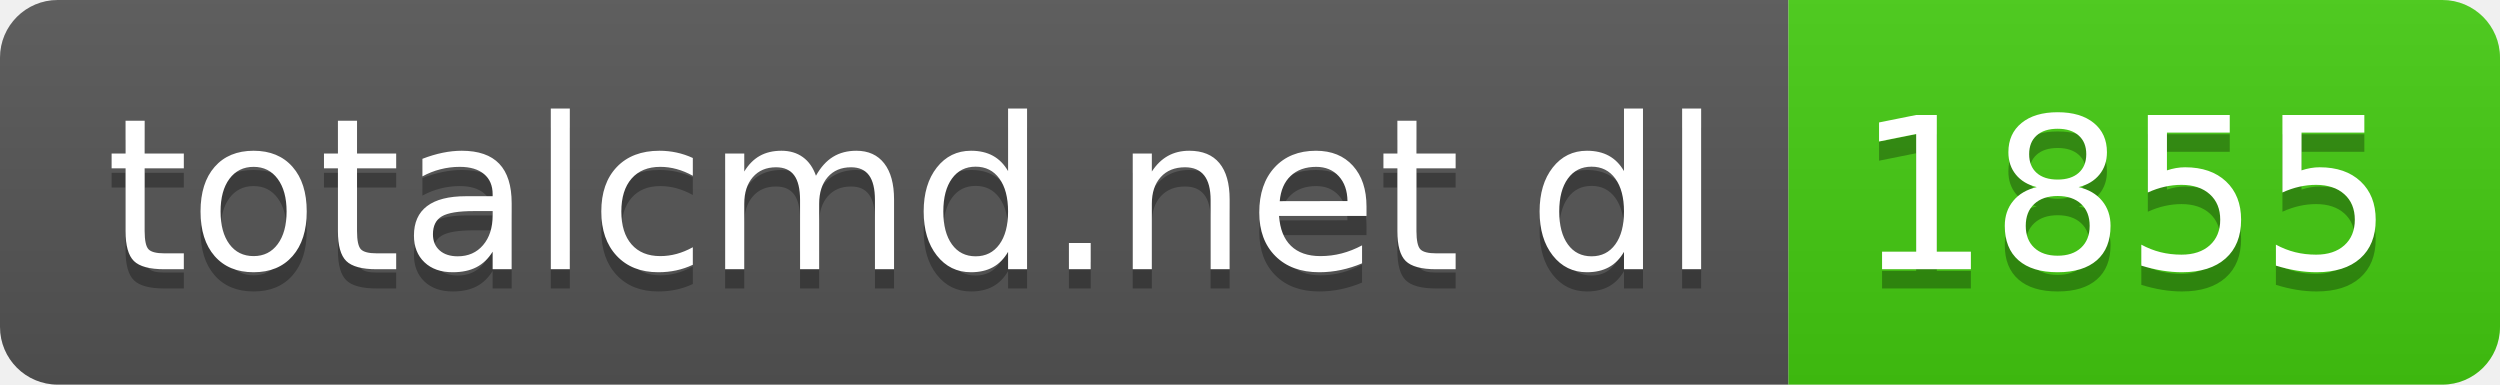
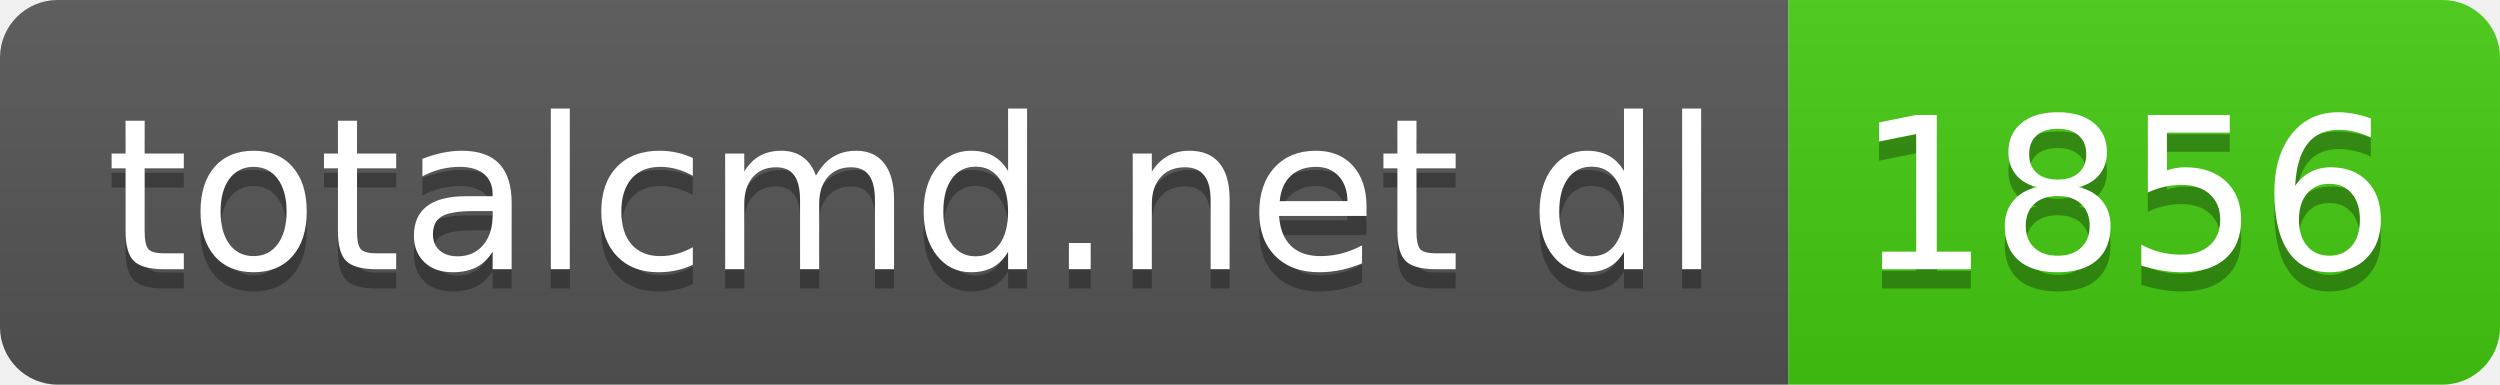
- <svg xmlns="http://www.w3.org/2000/svg" width="130" height="20" role="img" aria-label="totalcmd.net dl: 1855">
+ <svg xmlns="http://www.w3.org/2000/svg" width="130" height="20" role="img" aria-label="totalcmd.net dl: 1856">
  <linearGradient id="s" x2="0" y2="100%">
    <stop offset="0" stop-color="#bbb" stop-opacity=".1" />
    <stop offset="1" stop-opacity=".1" />
  </linearGradient>
  <clipPath id="r">
    <rect width="130" height="20" rx="3" fill="#fff" />
  </clipPath>
  <g clip-path="url(#r)">
    <rect width="93" height="20" fill="#555" />
    <rect x="93" width="37" height="20" fill="#4c1" />
    <rect width="130" height="20" fill="url(#s)" />
  </g>
  <g fill="#fff" text-anchor="middle" font-family="Verdana,Geneva,DejaVu Sans,sans-serif" text-rendering="geometricPrecision" font-size="110">
    <text aria-hidden="true" x="475" y="150" fill="#010101" fill-opacity=".3" transform="scale(.1)" textLength="830">totalcmd.net dl</text>
    <text x="475" y="140" transform="scale(.1)" fill="#fff" textLength="830">totalcmd.net dl</text>
-     <text aria-hidden="true" x="1105" y="150" fill="#010101" fill-opacity=".3" transform="scale(.1)" textLength="270">1855</text>
-     <text x="1105" y="140" transform="scale(.1)" fill="#fff" textLength="270">1855</text>
+     <text aria-hidden="true" x="1105" y="150" fill="#010101" fill-opacity=".3" transform="scale(.1)" textLength="270">1856</text>
+     <text x="1105" y="140" transform="scale(.1)" fill="#fff" textLength="270">1856</text>
  </g>
</svg>
